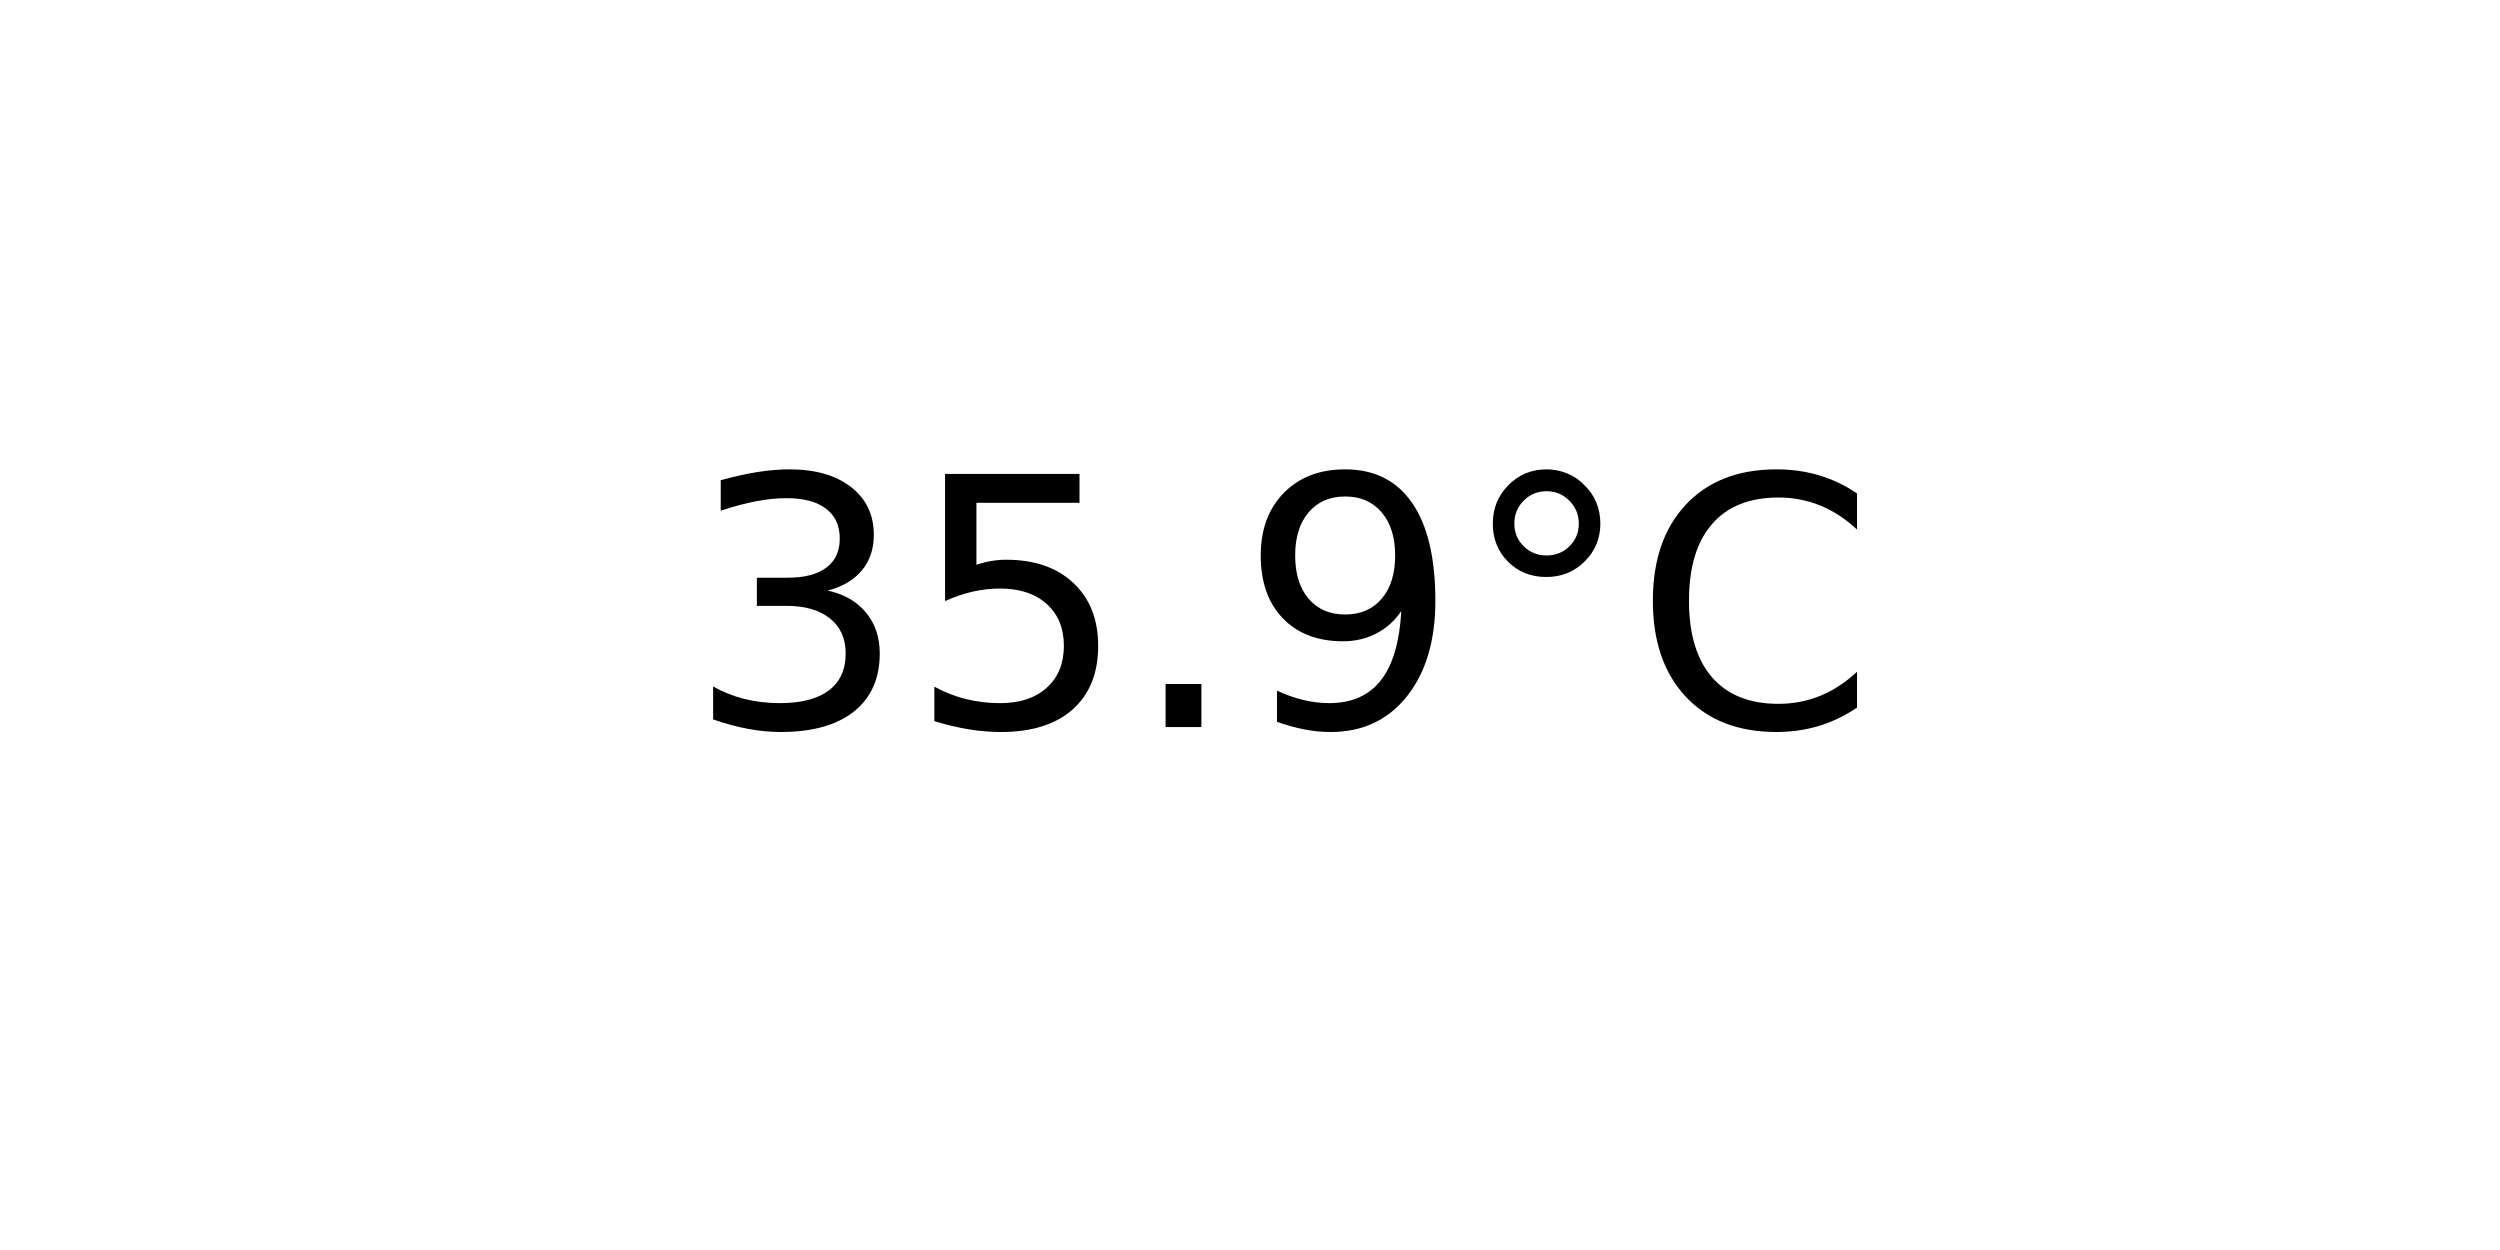
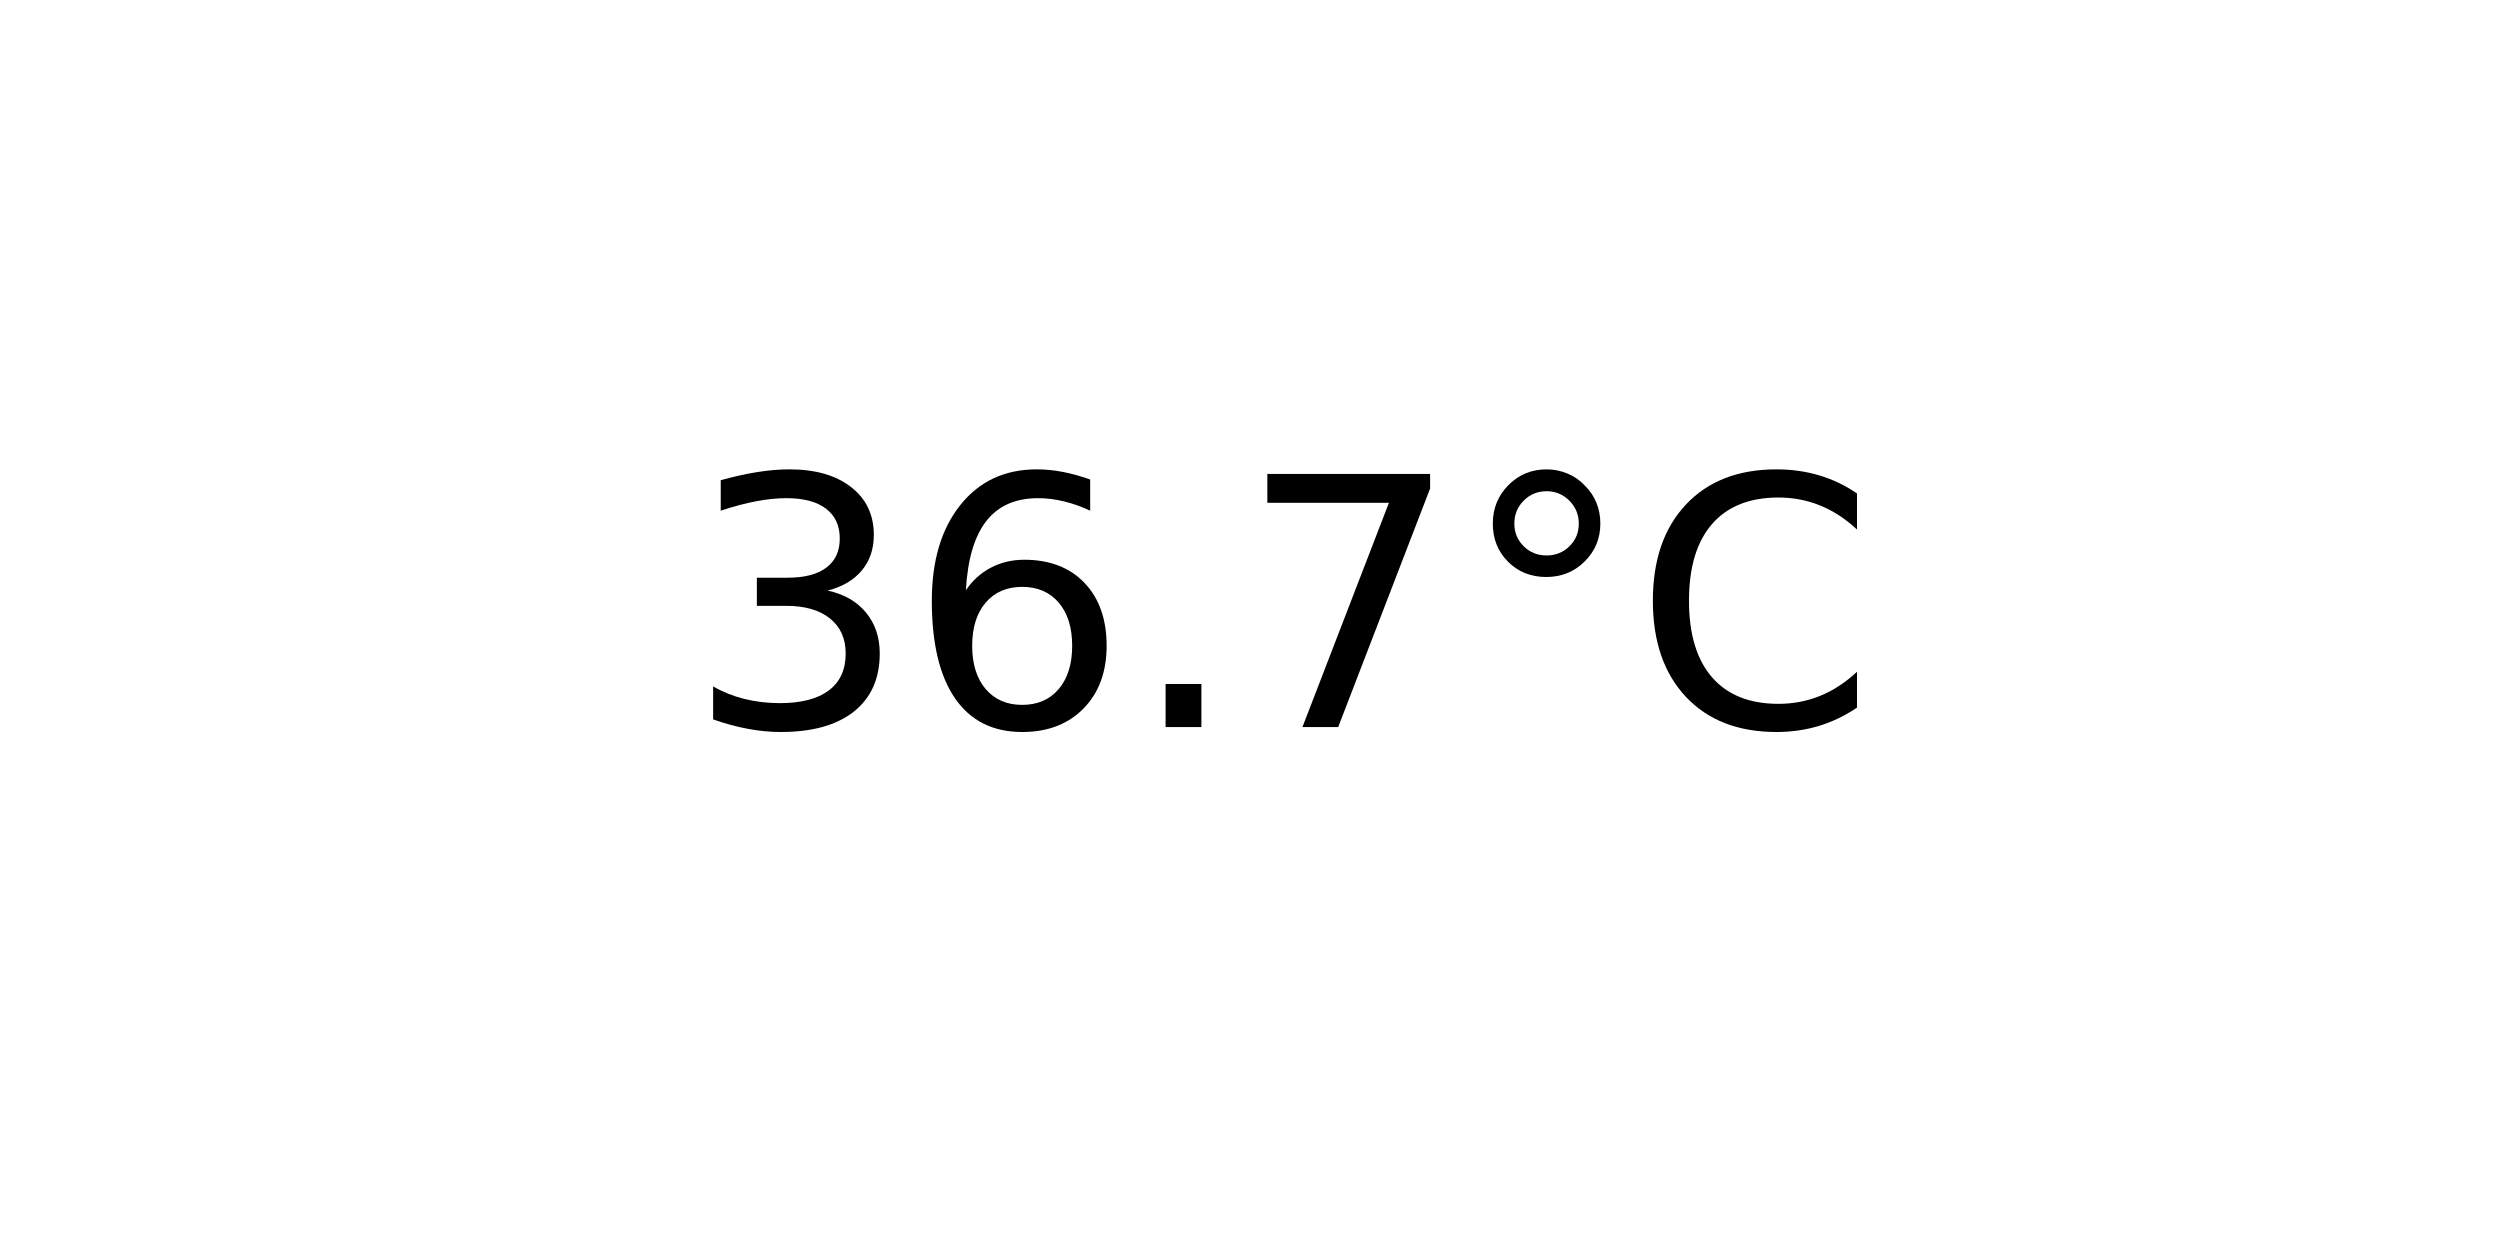
<svg xmlns="http://www.w3.org/2000/svg" xmlns:xlink="http://www.w3.org/1999/xlink" width="72pt" height="36pt" viewBox="0 0 72 36" version="1.1">
  <defs>
    <style type="text/css">*{stroke-linejoin: round; stroke-linecap: butt}</style>
  </defs>
  <g id="figure_1">
    <g id="axes_1">
      <g id="text_1">
        <g transform="translate(19.77578 20.93937) scale(0.1 -0.1)">
          <defs>
            <path id="DejaVuSans-33" d="M 2597 2516  Q 3050 2419 3304 2112  Q 3559 1806 3559 1356  Q 3559 666 3084 287  Q 2609 -91 1734 -91  Q 1441 -91 1130 -33  Q 819 25 488 141  L 488 750  Q 750 597 1062 519  Q 1375 441 1716 441  Q 2309 441 2620 675  Q 2931 909 2931 1356  Q 2931 1769 2642 2001  Q 2353 2234 1838 2234  L 1294 2234  L 1294 2753  L 1863 2753  Q 2328 2753 2575 2939  Q 2822 3125 2822 3475  Q 2822 3834 2567 4026  Q 2313 4219 1838 4219  Q 1578 4219 1281 4162  Q 984 4106 628 3988  L 628 4550  Q 988 4650 1302 4700  Q 1616 4750 1894 4750  Q 2613 4750 3031 4423  Q 3450 4097 3450 3541  Q 3450 3153 3228 2886  Q 3006 2619 2597 2516  z " transform="scale(0.015625)" />
-             <path id="DejaVuSans-35" d="M 691 4666  L 3169 4666  L 3169 4134  L 1269 4134  L 1269 2991  Q 1406 3038 1543 3061  Q 1681 3084 1819 3084  Q 2600 3084 3056 2656  Q 3513 2228 3513 1497  Q 3513 744 3044 326  Q 2575 -91 1722 -91  Q 1428 -91 1123 -41  Q 819 9 494 109  L 494 744  Q 775 591 1075 516  Q 1375 441 1709 441  Q 2250 441 2565 725  Q 2881 1009 2881 1497  Q 2881 1984 2565 2268  Q 2250 2553 1709 2553  Q 1456 2553 1204 2497  Q 953 2441 691 2322  L 691 4666  z " transform="scale(0.015625)" />
+             <path id="DejaVuSans-36" d="M 2113 2584  Q 1688 2584 1439 2293  Q 1191 2003 1191 1497  Q 1191 994 1439 701  Q 1688 409 2113 409  Q 2538 409 2786 701  Q 3034 994 3034 1497  Q 3034 2003 2786 2293  Q 2538 2584 2113 2584  z M 3366 4563  L 3366 3988  Q 3128 4100 2886 4159  Q 2644 4219 2406 4219  Q 1781 4219 1451 3797  Q 1122 3375 1075 2522  Q 1259 2794 1537 2939  Q 1816 3084 2150 3084  Q 2853 3084 3261 2657  Q 3669 2231 3669 1497  Q 3669 778 3244 343  Q 2819 -91 2113 -91  Q 1303 -91 875 529  Q 447 1150 447 2328  Q 447 3434 972 4092  Q 1497 4750 2381 4750  Q 2619 4750 2861 4703  Q 3103 4656 3366 4563  z " transform="scale(0.015625)" />
            <path id="DejaVuSans-2e" d="M 684 794  L 1344 794  L 1344 0  L 684 0  L 684 794  z " transform="scale(0.015625)" />
-             <path id="DejaVuSans-39" d="M 703 97  L 703 672  Q 941 559 1184 500  Q 1428 441 1663 441  Q 2288 441 2617 861  Q 2947 1281 2994 2138  Q 2813 1869 2534 1725  Q 2256 1581 1919 1581  Q 1219 1581 811 2004  Q 403 2428 403 3163  Q 403 3881 828 4315  Q 1253 4750 1959 4750  Q 2769 4750 3195 4129  Q 3622 3509 3622 2328  Q 3622 1225 3098 567  Q 2575 -91 1691 -91  Q 1453 -91 1209 -44  Q 966 3 703 97  z M 1959 2075  Q 2384 2075 2632 2365  Q 2881 2656 2881 3163  Q 2881 3666 2632 3958  Q 2384 4250 1959 4250  Q 1534 4250 1286 3958  Q 1038 3666 1038 3163  Q 1038 2656 1286 2365  Q 1534 2075 1959 2075  z " transform="scale(0.015625)" />
+             <path id="DejaVuSans-37" d="M 525 4666  L 3525 4666  L 3525 4397  L 1831 0  L 1172 0  L 2766 4134  L 525 4134  L 525 4666  z " transform="scale(0.015625)" />
            <path id="DejaVuSans-b0" d="M 1600 4347  Q 1350 4347 1178 4173  Q 1006 4000 1006 3750  Q 1006 3503 1178 3333  Q 1350 3163 1600 3163  Q 1850 3163 2022 3333  Q 2194 3503 2194 3750  Q 2194 3997 2020 4172  Q 1847 4347 1600 4347  z M 1600 4750  Q 1800 4750 1984 4673  Q 2169 4597 2303 4453  Q 2447 4313 2519 4134  Q 2591 3956 2591 3750  Q 2591 3338 2302 3052  Q 2013 2766 1594 2766  Q 1172 2766 890 3047  Q 609 3328 609 3750  Q 609 4169 896 4459  Q 1184 4750 1600 4750  z " transform="scale(0.015625)" />
            <path id="DejaVuSans-43" d="M 4122 4306  L 4122 3641  Q 3803 3938 3442 4084  Q 3081 4231 2675 4231  Q 1875 4231 1450 3742  Q 1025 3253 1025 2328  Q 1025 1406 1450 917  Q 1875 428 2675 428  Q 3081 428 3442 575  Q 3803 722 4122 1019  L 4122 359  Q 3791 134 3420 21  Q 3050 -91 2638 -91  Q 1578 -91 968 557  Q 359 1206 359 2328  Q 359 3453 968 4101  Q 1578 4750 2638 4750  Q 3056 4750 3426 4639  Q 3797 4528 4122 4306  z " transform="scale(0.015625)" />
          </defs>
          <use xlink:href="#DejaVuSans-33" />
-           <use xlink:href="#DejaVuSans-35" x="63.623" />
+           <use xlink:href="#DejaVuSans-36" x="63.623" />
          <use xlink:href="#DejaVuSans-2e" x="127.246" />
-           <use xlink:href="#DejaVuSans-39" x="159.033" />
+           <use xlink:href="#DejaVuSans-37" x="159.033" />
          <use xlink:href="#DejaVuSans-b0" x="222.656" />
          <use xlink:href="#DejaVuSans-43" x="272.656" />
        </g>
      </g>
    </g>
  </g>
</svg>
